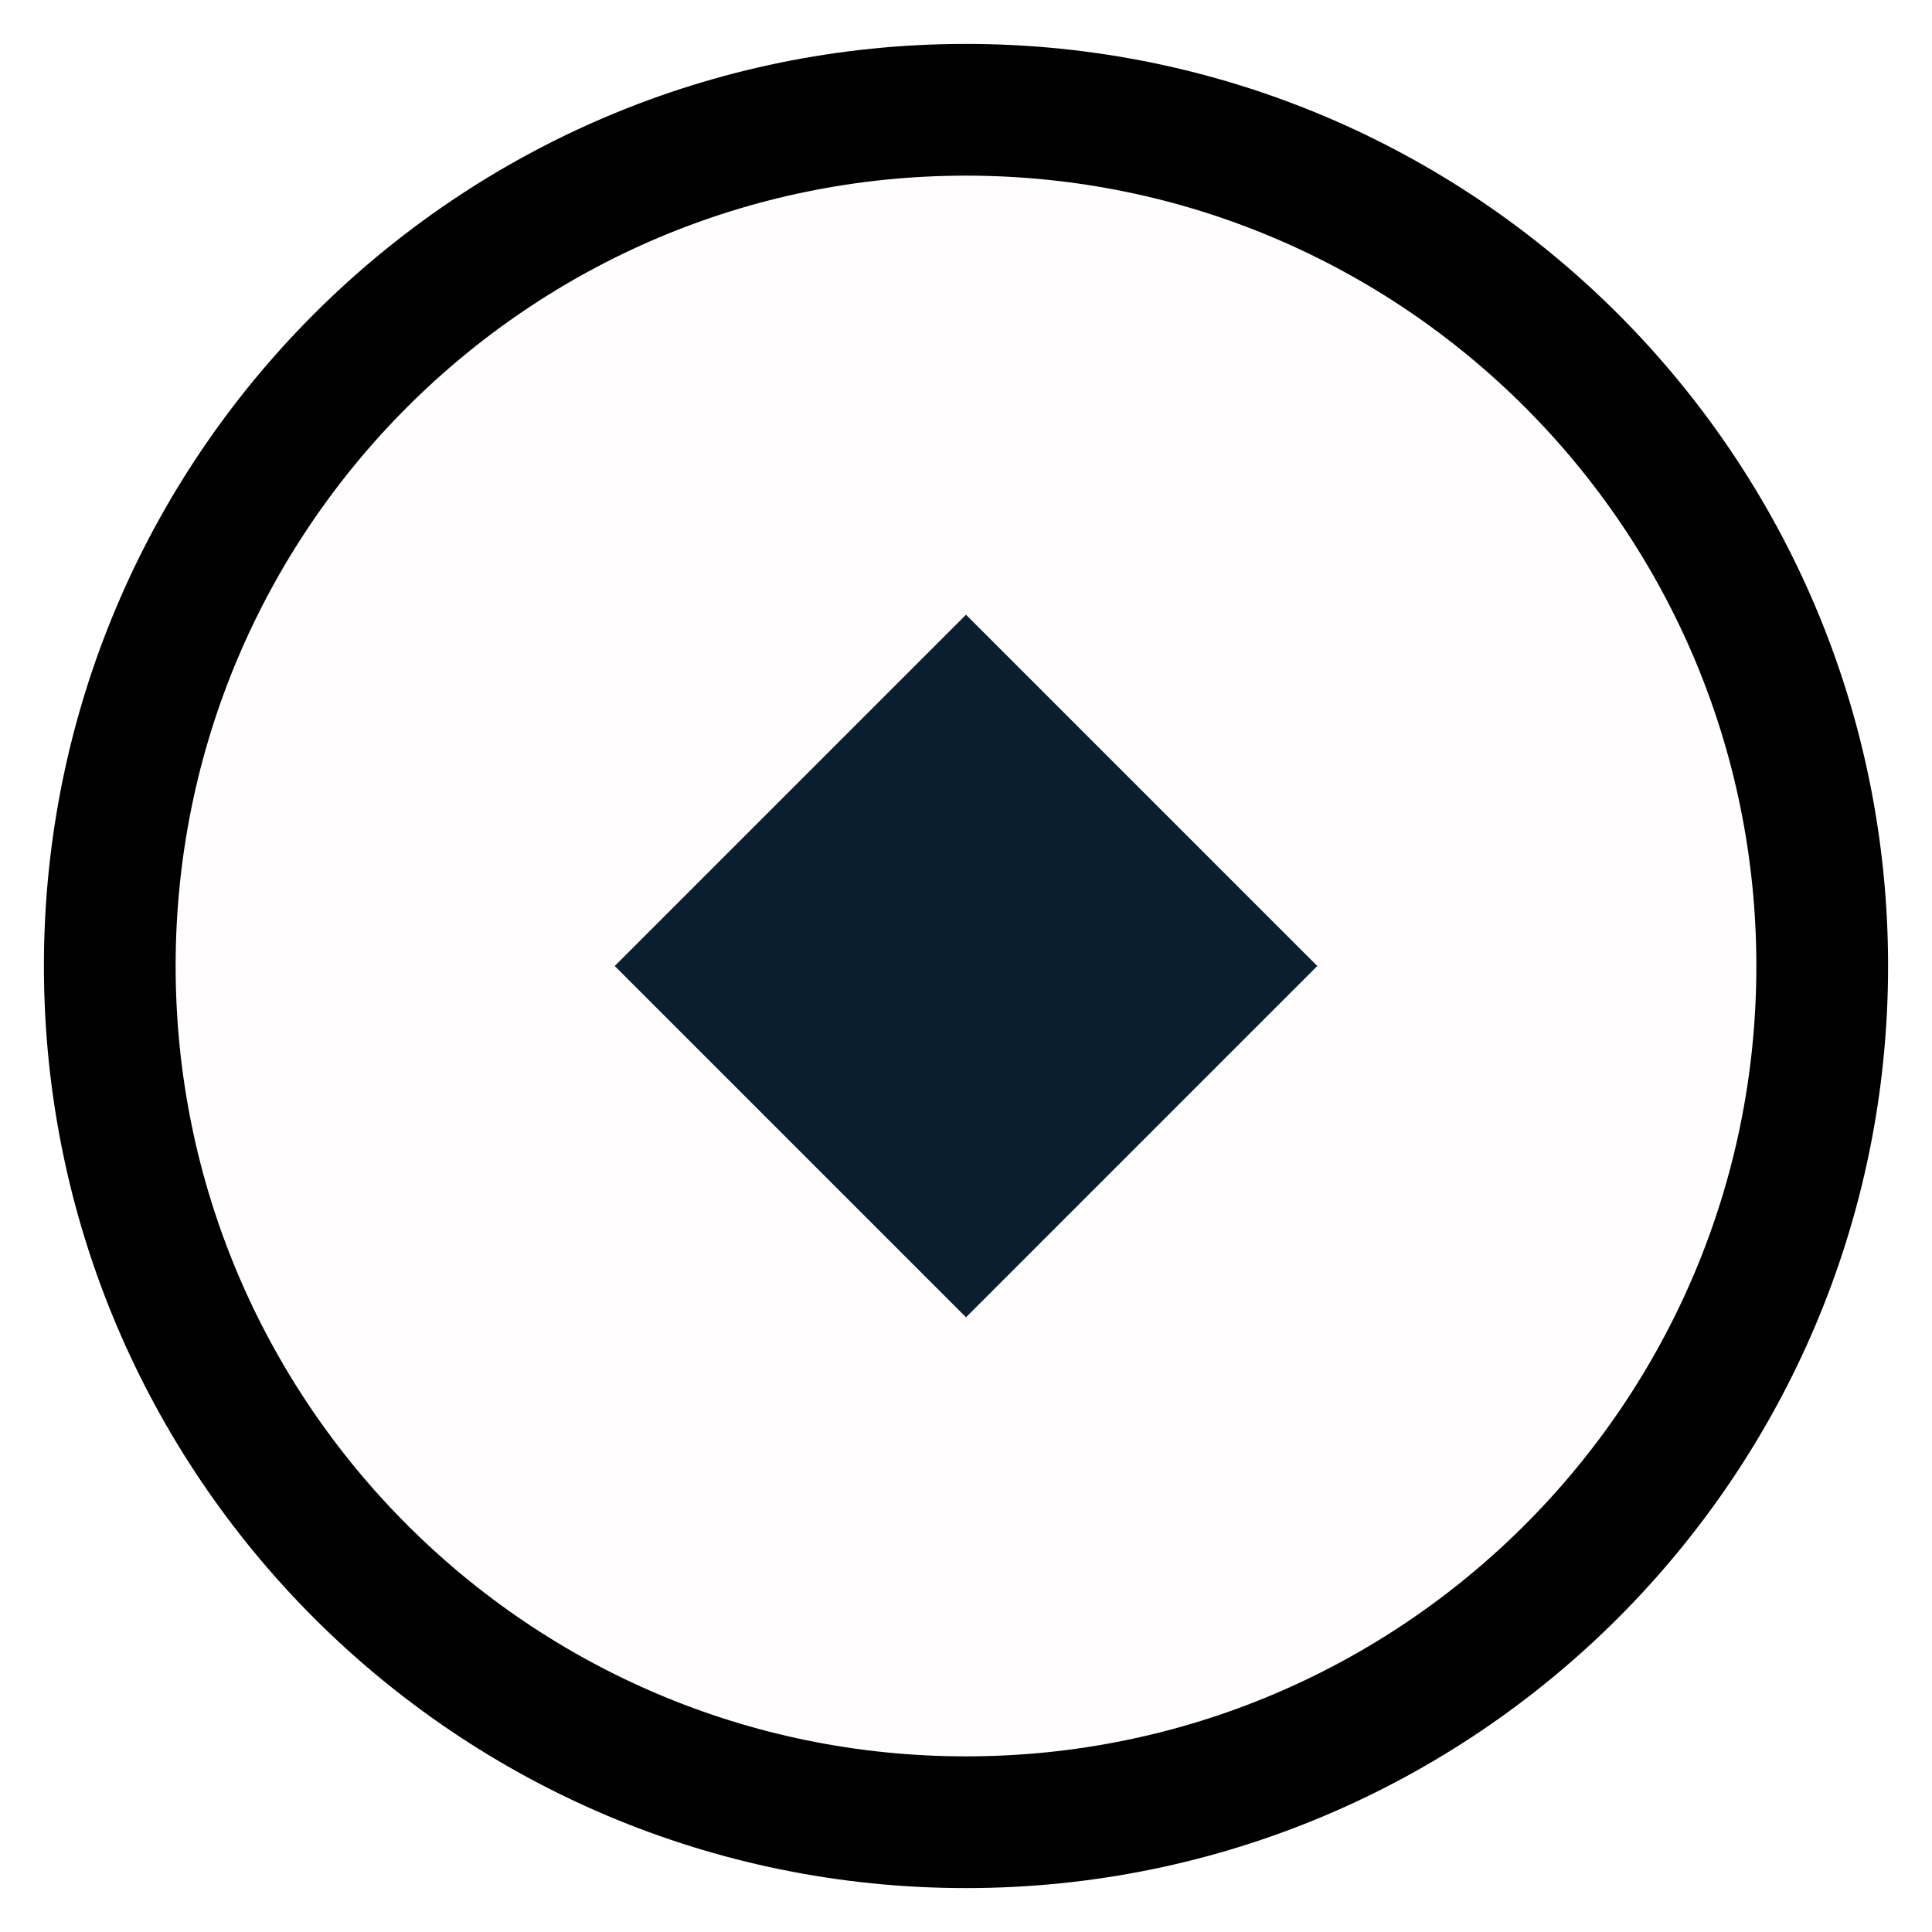
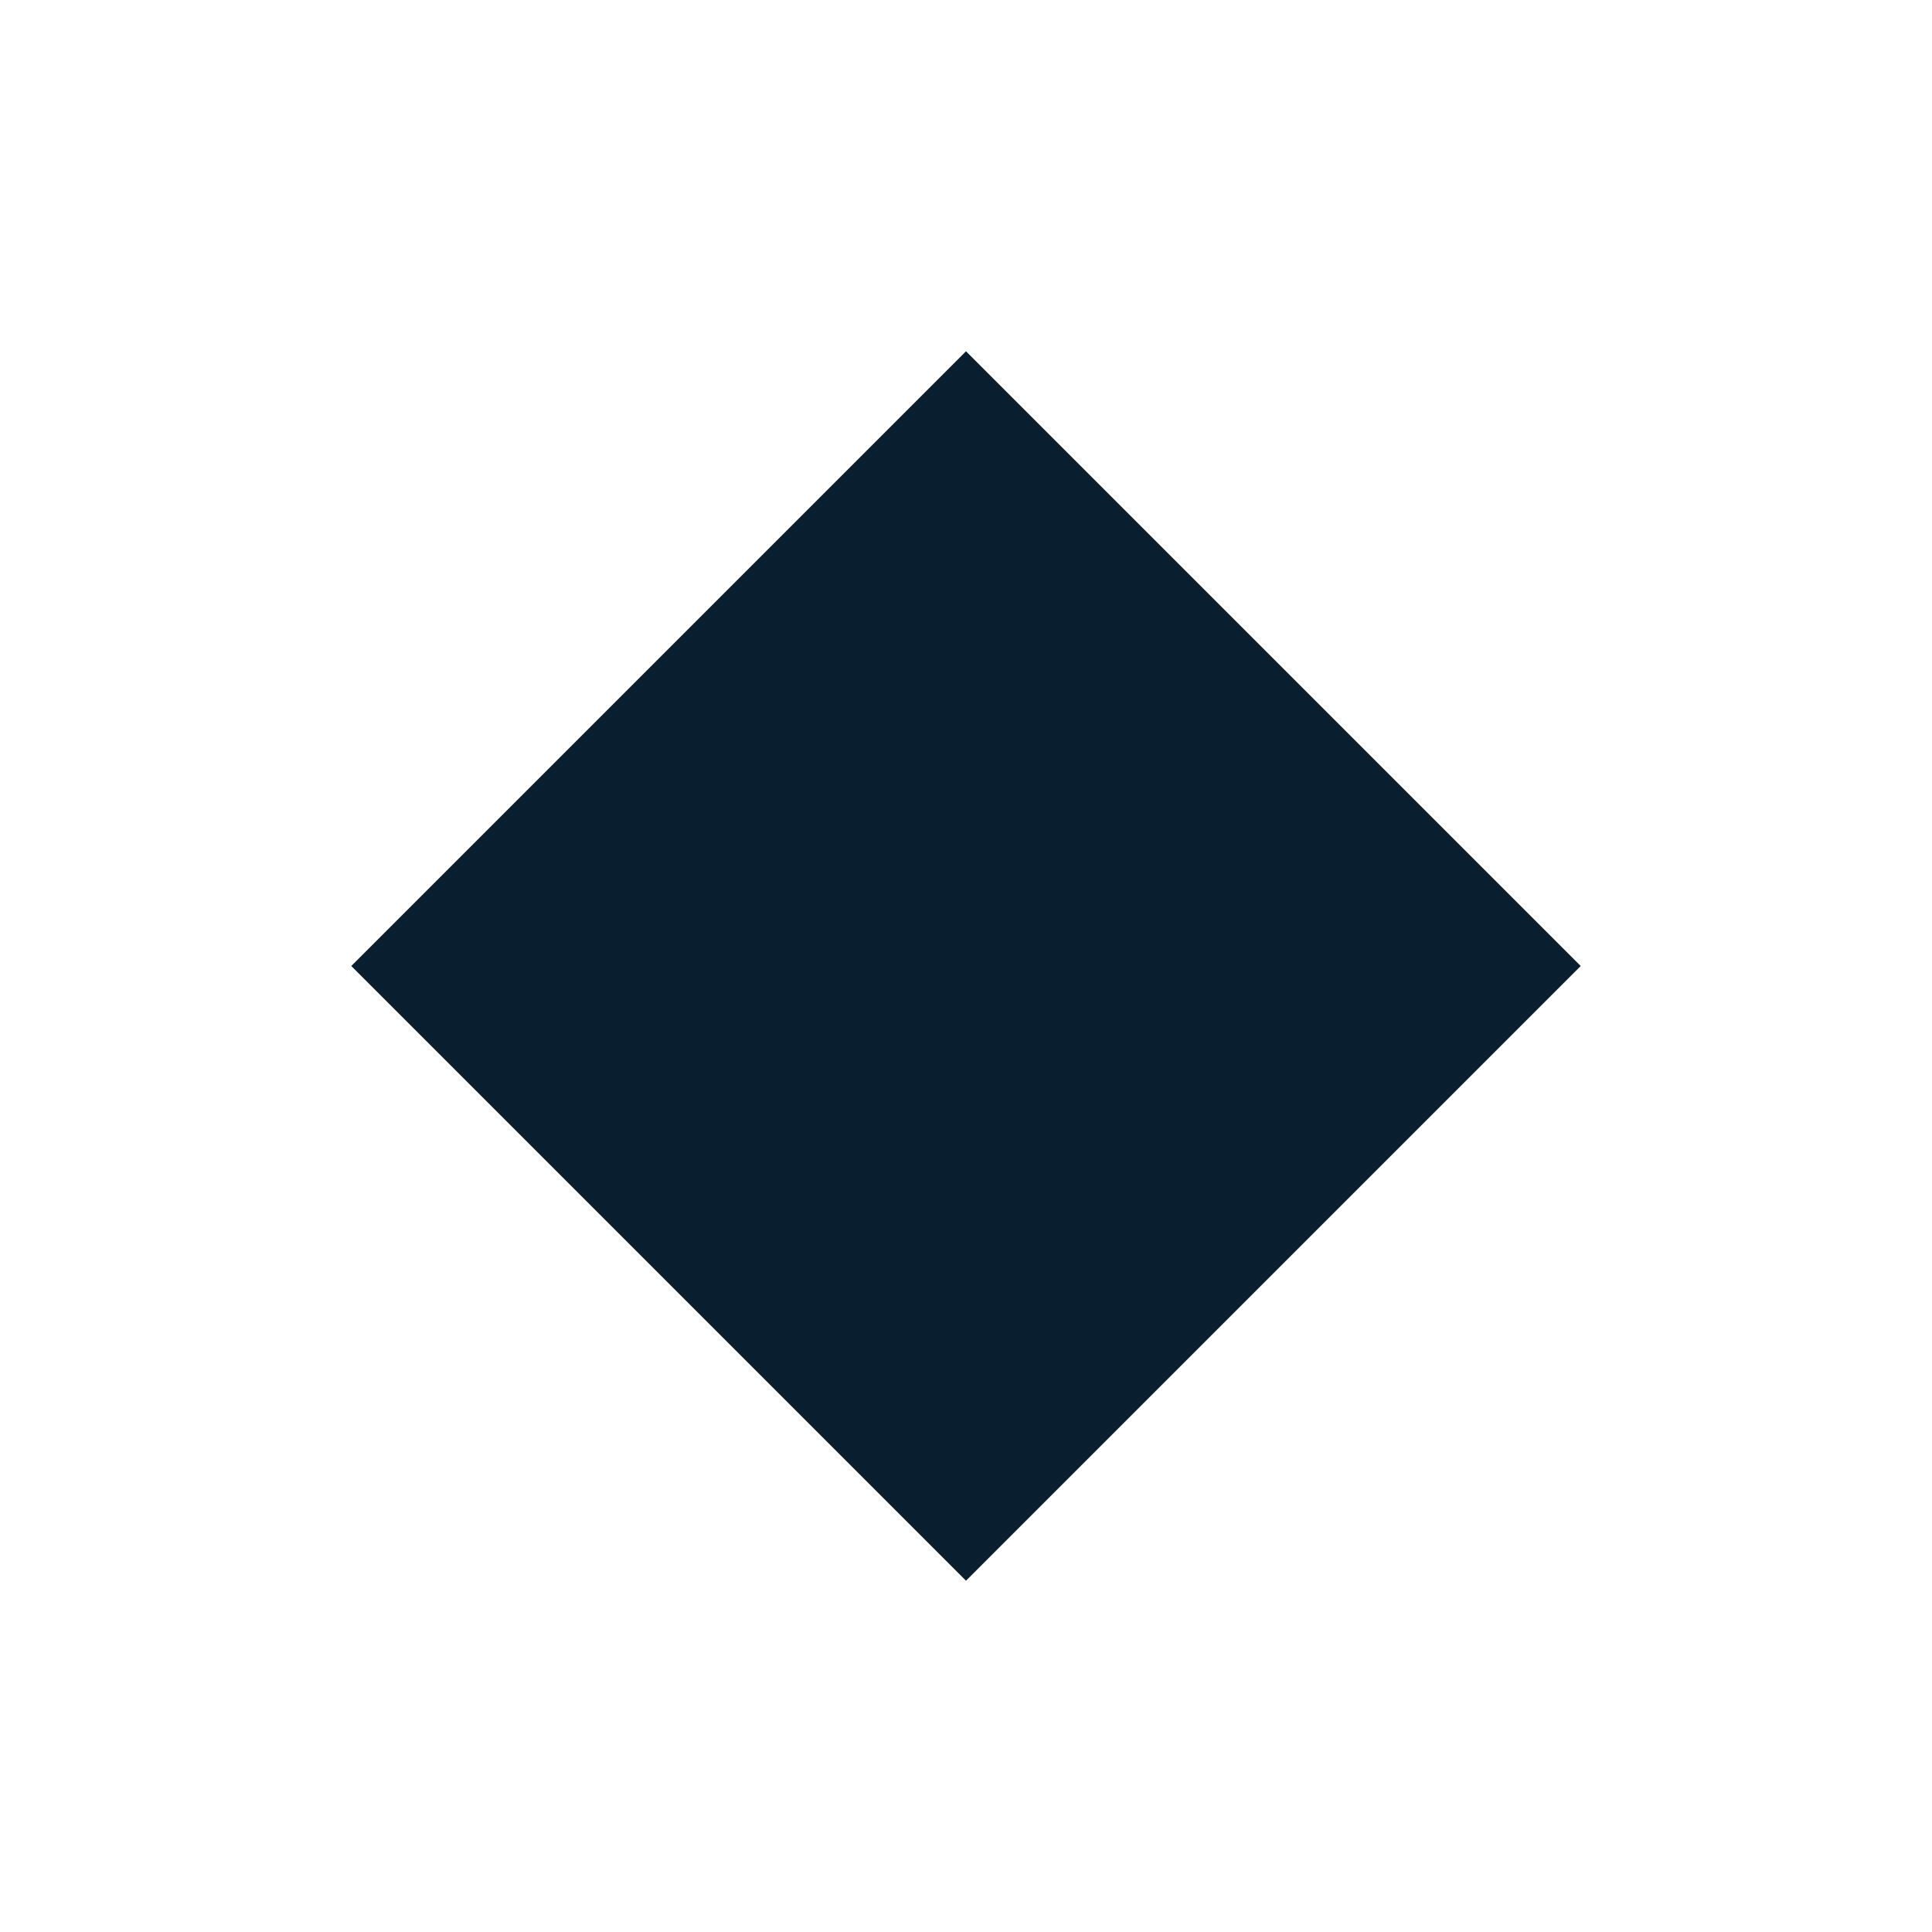
<svg xmlns="http://www.w3.org/2000/svg" width="22" height="22" viewBox="0 0 22 22" fill="none">
-   <circle cx="11" cy="11" r="9.75" fill="#FFFDFD" stroke="black" stroke-width="1.5" />
-   <path d="M11 7L15 11L11 15L7 11L11 7Z" fill="#091F2F" />
+   <path d="M11 4L18 11L11 18L4 11L11 4Z" fill="#091F2F" />
</svg>
